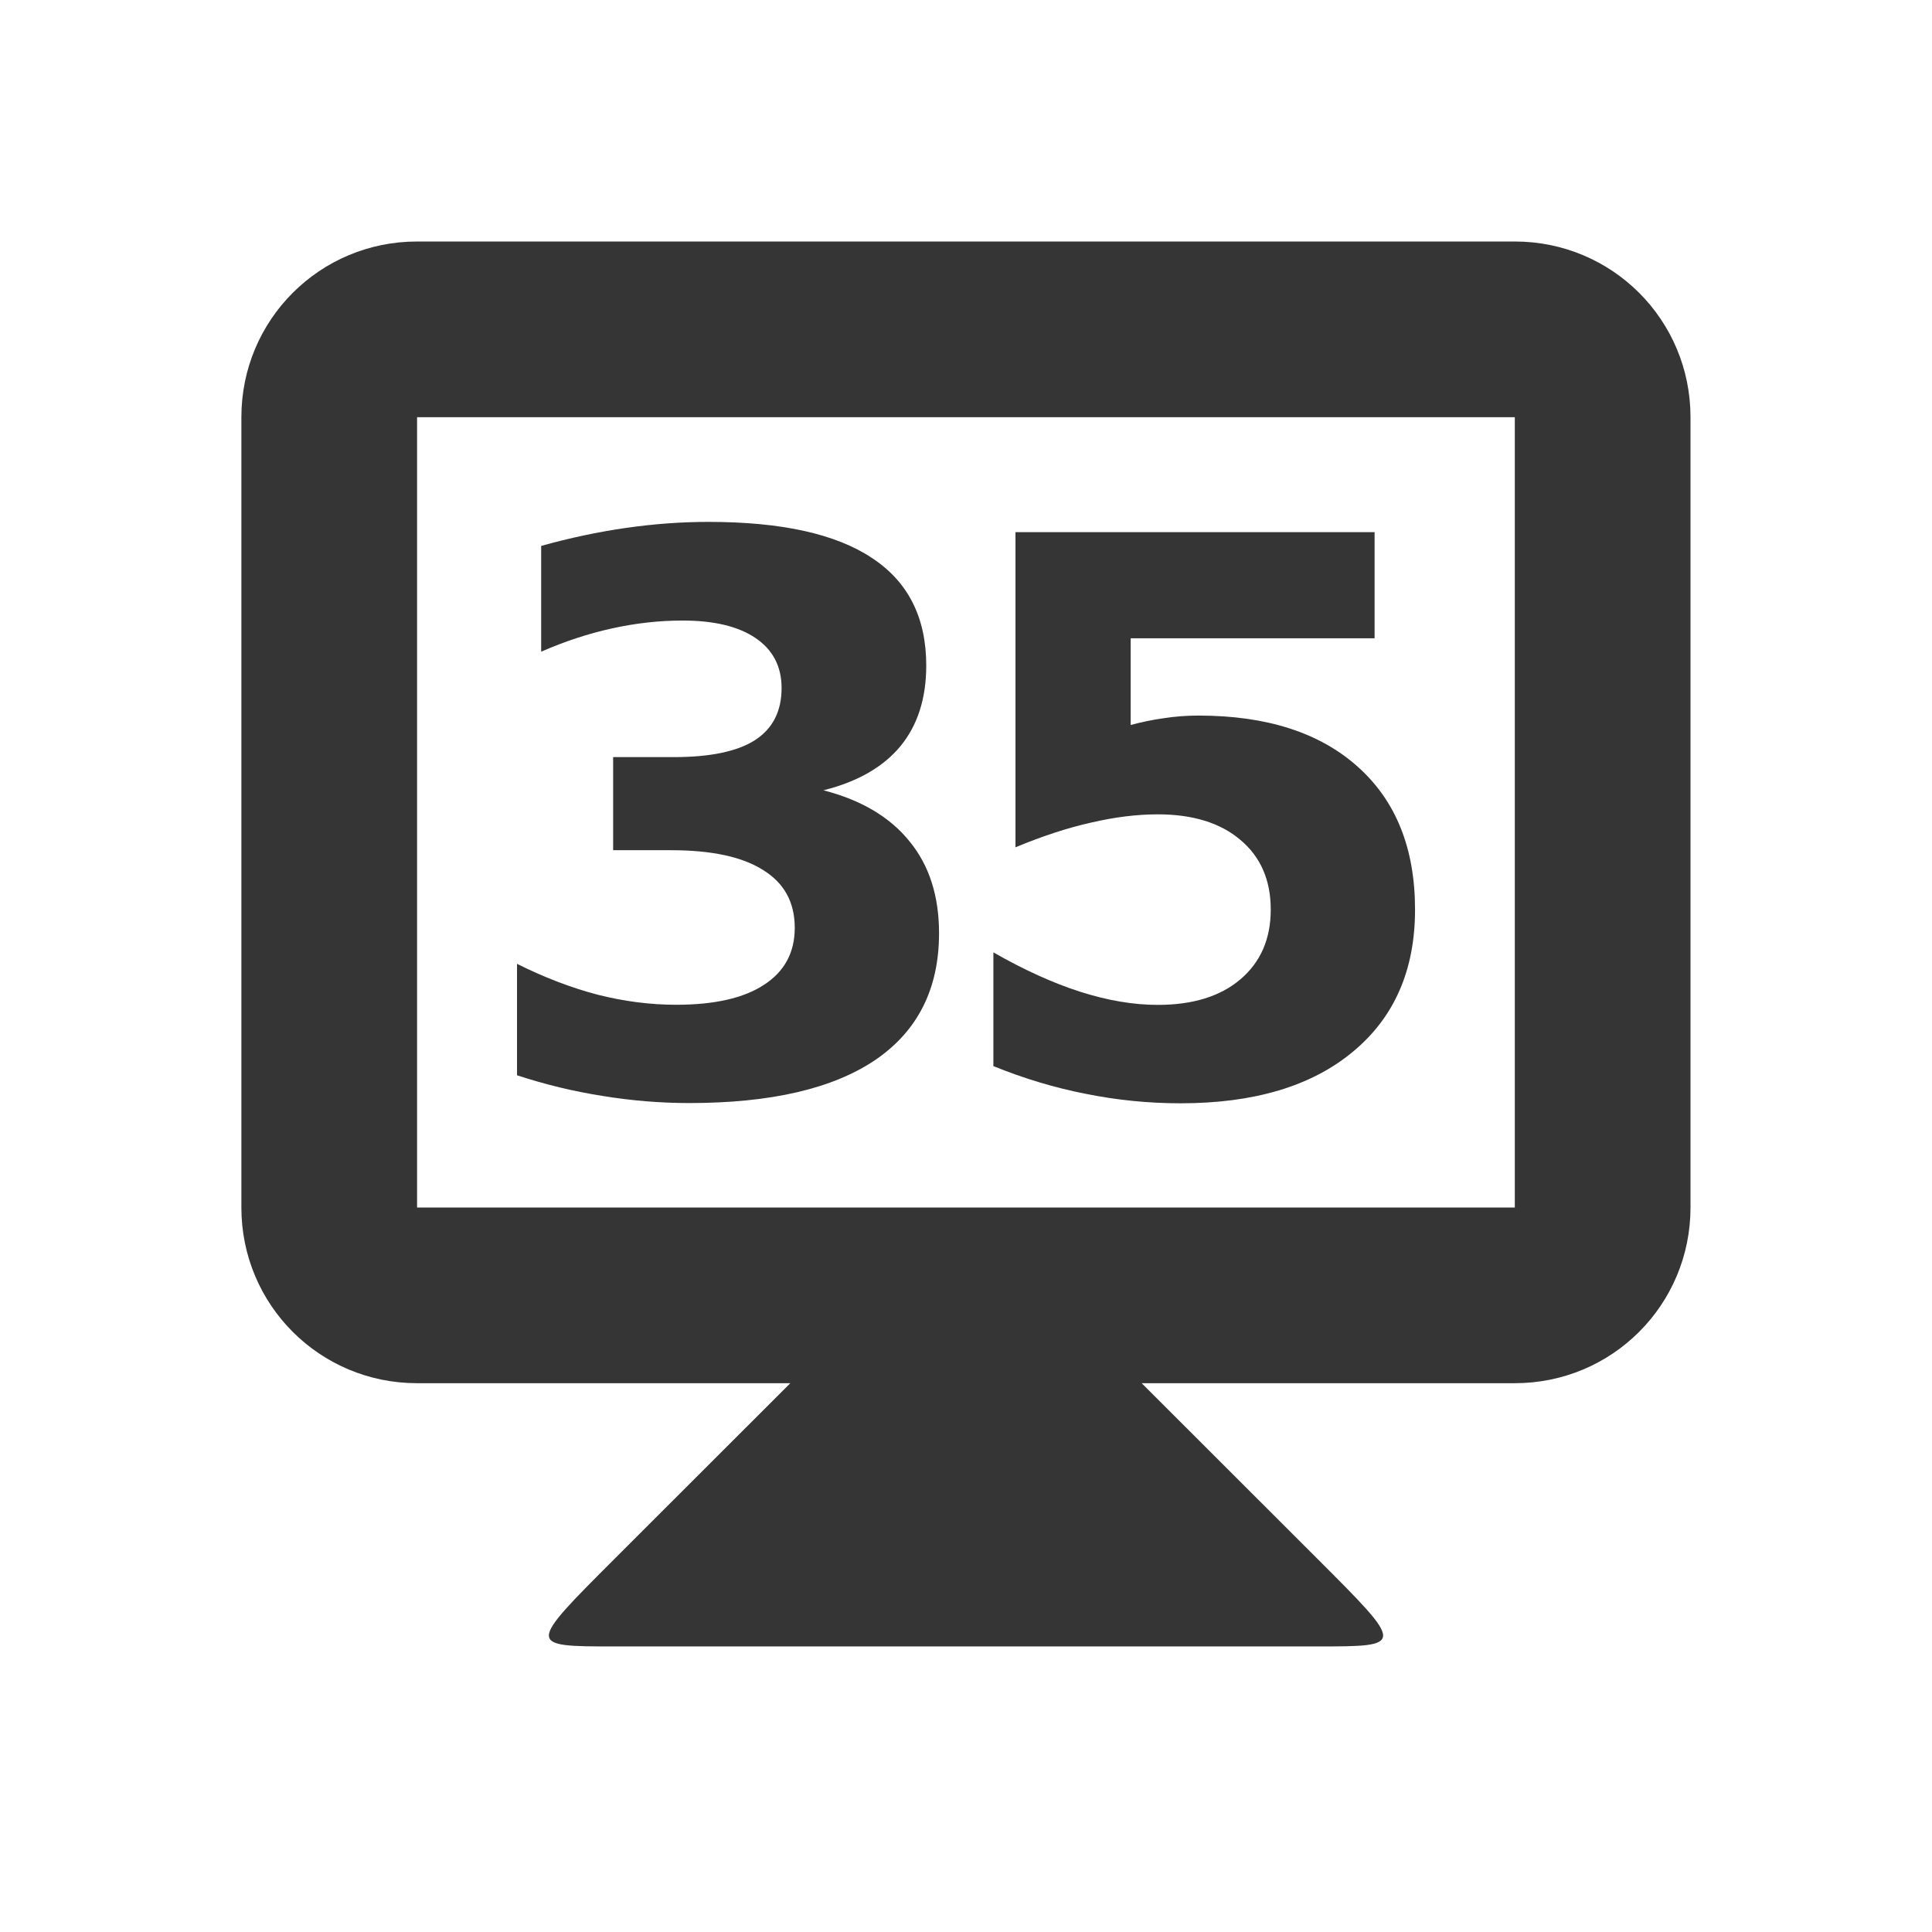
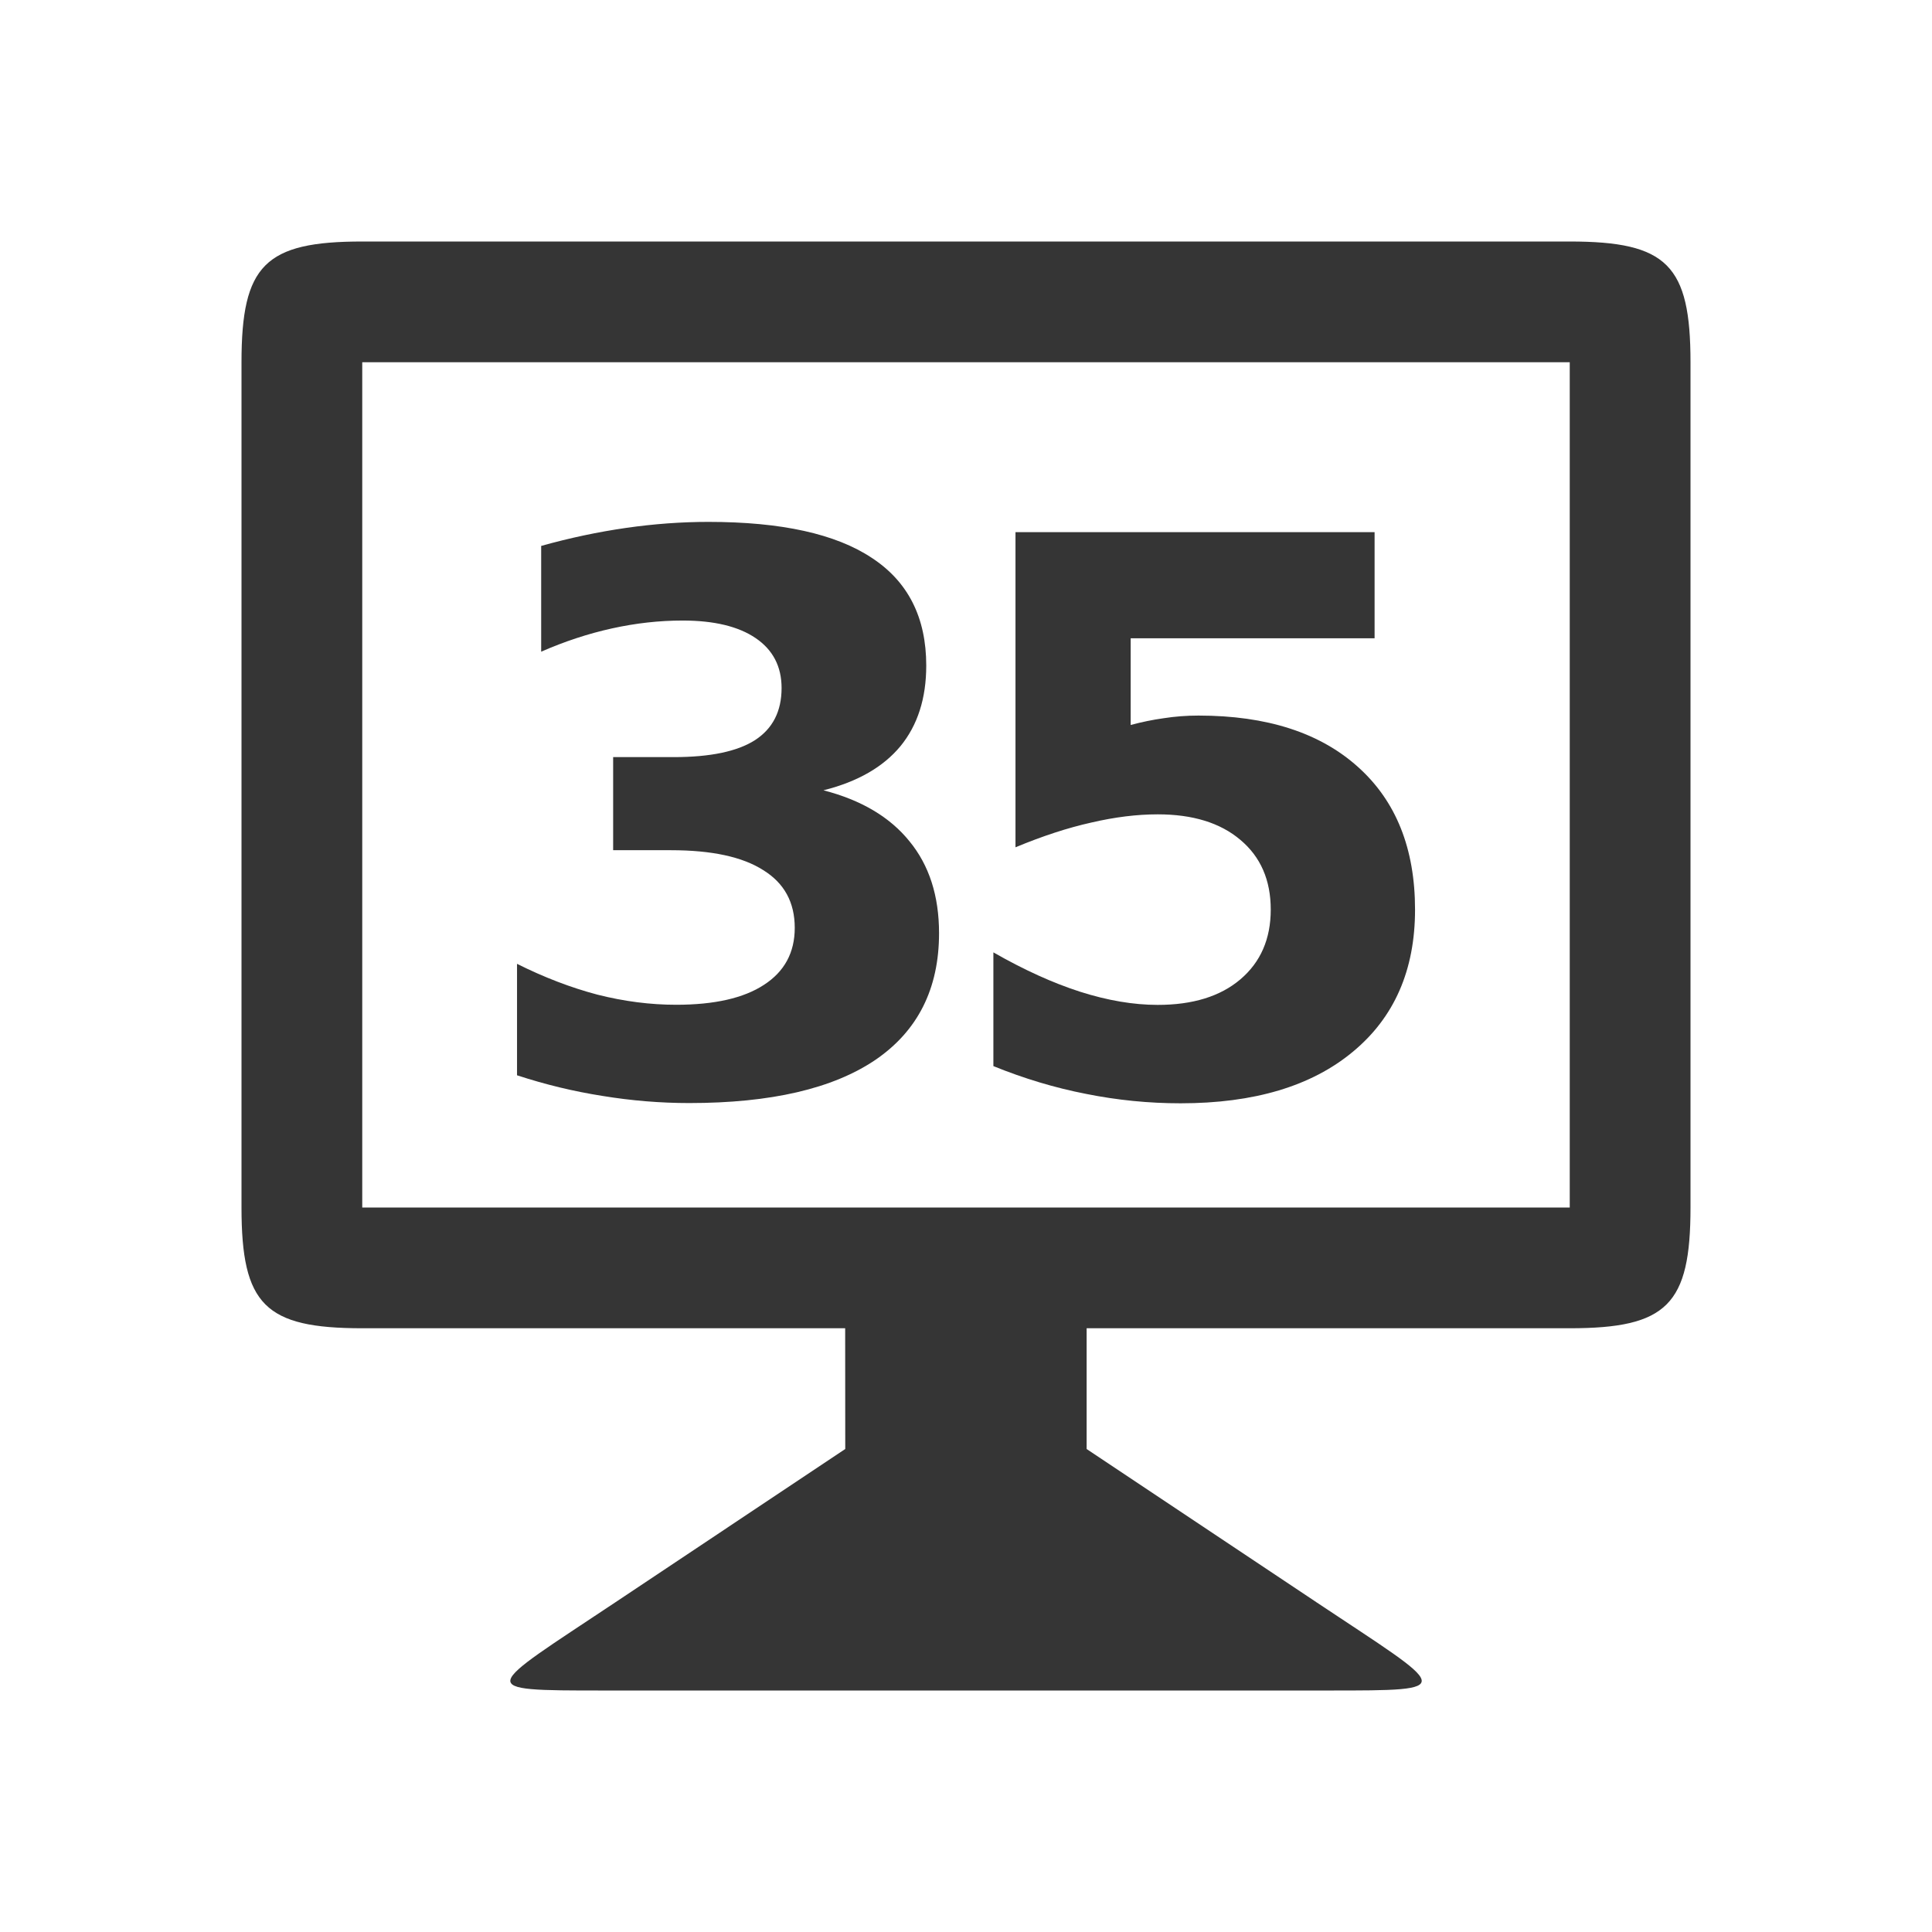
<svg xmlns="http://www.w3.org/2000/svg" width="16" height="16" id="svg2" version="1.1">
  <defs id="defs4" />
  <g id="layer1" transform="translate(0,-1037.044)">"&gt;
-     <path style="fill:#353535;fill-opacity:1;stroke:none" d="m 6.546,1048.498 -1.455,1.454 c -0.727,0.727 -0.727,0.727 0,0.727 l 5.818,0 c 0.727,0 0.727,0 0,-0.727 l -1.455,-1.454 0,-0.727 -2.909,0 z" id="path3838" />
-     <path style="fill:#353535;fill-opacity:1;stroke:none" d="m 3.454,1039.044 c -0.806,0 -1.455,0.649 -1.455,1.455 l 0,6.545 c 0,0.806 0.649,1.455 1.455,1.455 l 9.091,0 c 0.806,0 1.455,-0.649 1.455,-1.455 l 0,-6.545 c 0,-0.806 -0.649,-1.455 -1.455,-1.455 z m 0,1.455 9.091,0 0,6.545 -9.091,0 z" id="rect3831" />
+         <path style="fill:#353535;fill-opacity:1;stroke:none" d="m 7,1049.044 -1.909,1.273 C 4,1051.044 3.91,1051.044 5,1051.044 l 6,0 c 1.091,0 1,0 -0.092,-0.727 l -1.909,-1.273 0,-1.5 -2,0 z" id="path3838" />
+     <path style="fill:#353535;fill-opacity:1;stroke:none" d="m 3,1039.044 c -0.806,0 -1,0.195 -1,1 l 0,7 c 0,0.806 0.194,1 1,1 l 10,0 c 0.806,0 1,-0.195 1,-1 l 0,-7 c 0,-0.806 -0.194,-1 -1,-1 z m -4.5e-5,1 10,0 0,7 -10,0 z" id="rect3831" />
    <g style="font-style:normal;font-variant:normal;font-weight:bold;font-stretch:normal;font-size:5.864px;line-height:125%;font-family:opensans;-inkscape-font-specification:'opensans Bold';letter-spacing:0px;word-spacing:0px;text-anchor:middle;fill:#353535;fill-opacity:1;stroke:none;stroke-width:1px;stroke-linecap:butt;stroke-linejoin:miter;stroke-opacity:1" id="text4141" transform="translate(0.00776825,0)">
      <path d="m 6.812,1043.589 q 0.469,0.121 0.712,0.422 0.245,0.298 0.245,0.761 0,0.69 -0.528,1.05 -0.528,0.357 -1.541,0.357 -0.357,0 -0.718,-0.059 -0.357,-0.056 -0.708,-0.171 l 0,-0.923 q 0.336,0.168 0.665,0.255 0.332,0.084 0.653,0.084 0.475,0 0.727,-0.165 0.255,-0.165 0.255,-0.472 0,-0.317 -0.261,-0.478 -0.258,-0.165 -0.764,-0.165 l -0.479,0 0,-0.771 0.503,0 q 0.451,0 0.671,-0.14 0.221,-0.143 0.221,-0.432 0,-0.267 -0.214,-0.413 -0.214,-0.146 -0.606,-0.146 -0.289,0 -0.584,0.065 -0.295,0.065 -0.587,0.193 l 0,-0.876 q 0.354,-0.099 0.702,-0.149 0.348,-0.05 0.684,-0.05 0.904,0 1.352,0.298 0.451,0.295 0.451,0.892 0,0.407 -0.214,0.668 -0.214,0.258 -0.634,0.364 z" style="font-style:normal;font-variant:normal;font-weight:bold;font-stretch:normal;font-size:6.364px;font-family:opensans;-inkscape-font-specification:'opensans Bold';letter-spacing:-0.545" id="path4139" />
      <path d="m 8.402,1041.451 2.974,0 0,0.879 -2.02,0 0,0.718 q 0.137,-0.037 0.273,-0.056 0.14,-0.022 0.289,-0.022 0.848,0 1.321,0.426 0.472,0.423 0.472,1.181 0,0.752 -0.516,1.178 -0.513,0.426 -1.426,0.426 -0.395,0 -0.783,-0.078 -0.385,-0.075 -0.767,-0.23 l 0,-0.942 q 0.379,0.217 0.718,0.326 0.342,0.109 0.643,0.109 0.435,0 0.684,-0.211 0.252,-0.214 0.252,-0.578 0,-0.367 -0.252,-0.578 -0.249,-0.211 -0.684,-0.211 -0.258,0 -0.55,0.068 -0.292,0.065 -0.628,0.205 l 0,-2.61 z" style="font-style:normal;font-variant:normal;font-weight:bold;font-stretch:normal;font-size:6.364px;font-family:opensans;-inkscape-font-specification:'opensans Bold';letter-spacing:-0.545" id="path4141" />
    </g>
  </g>
</svg>
